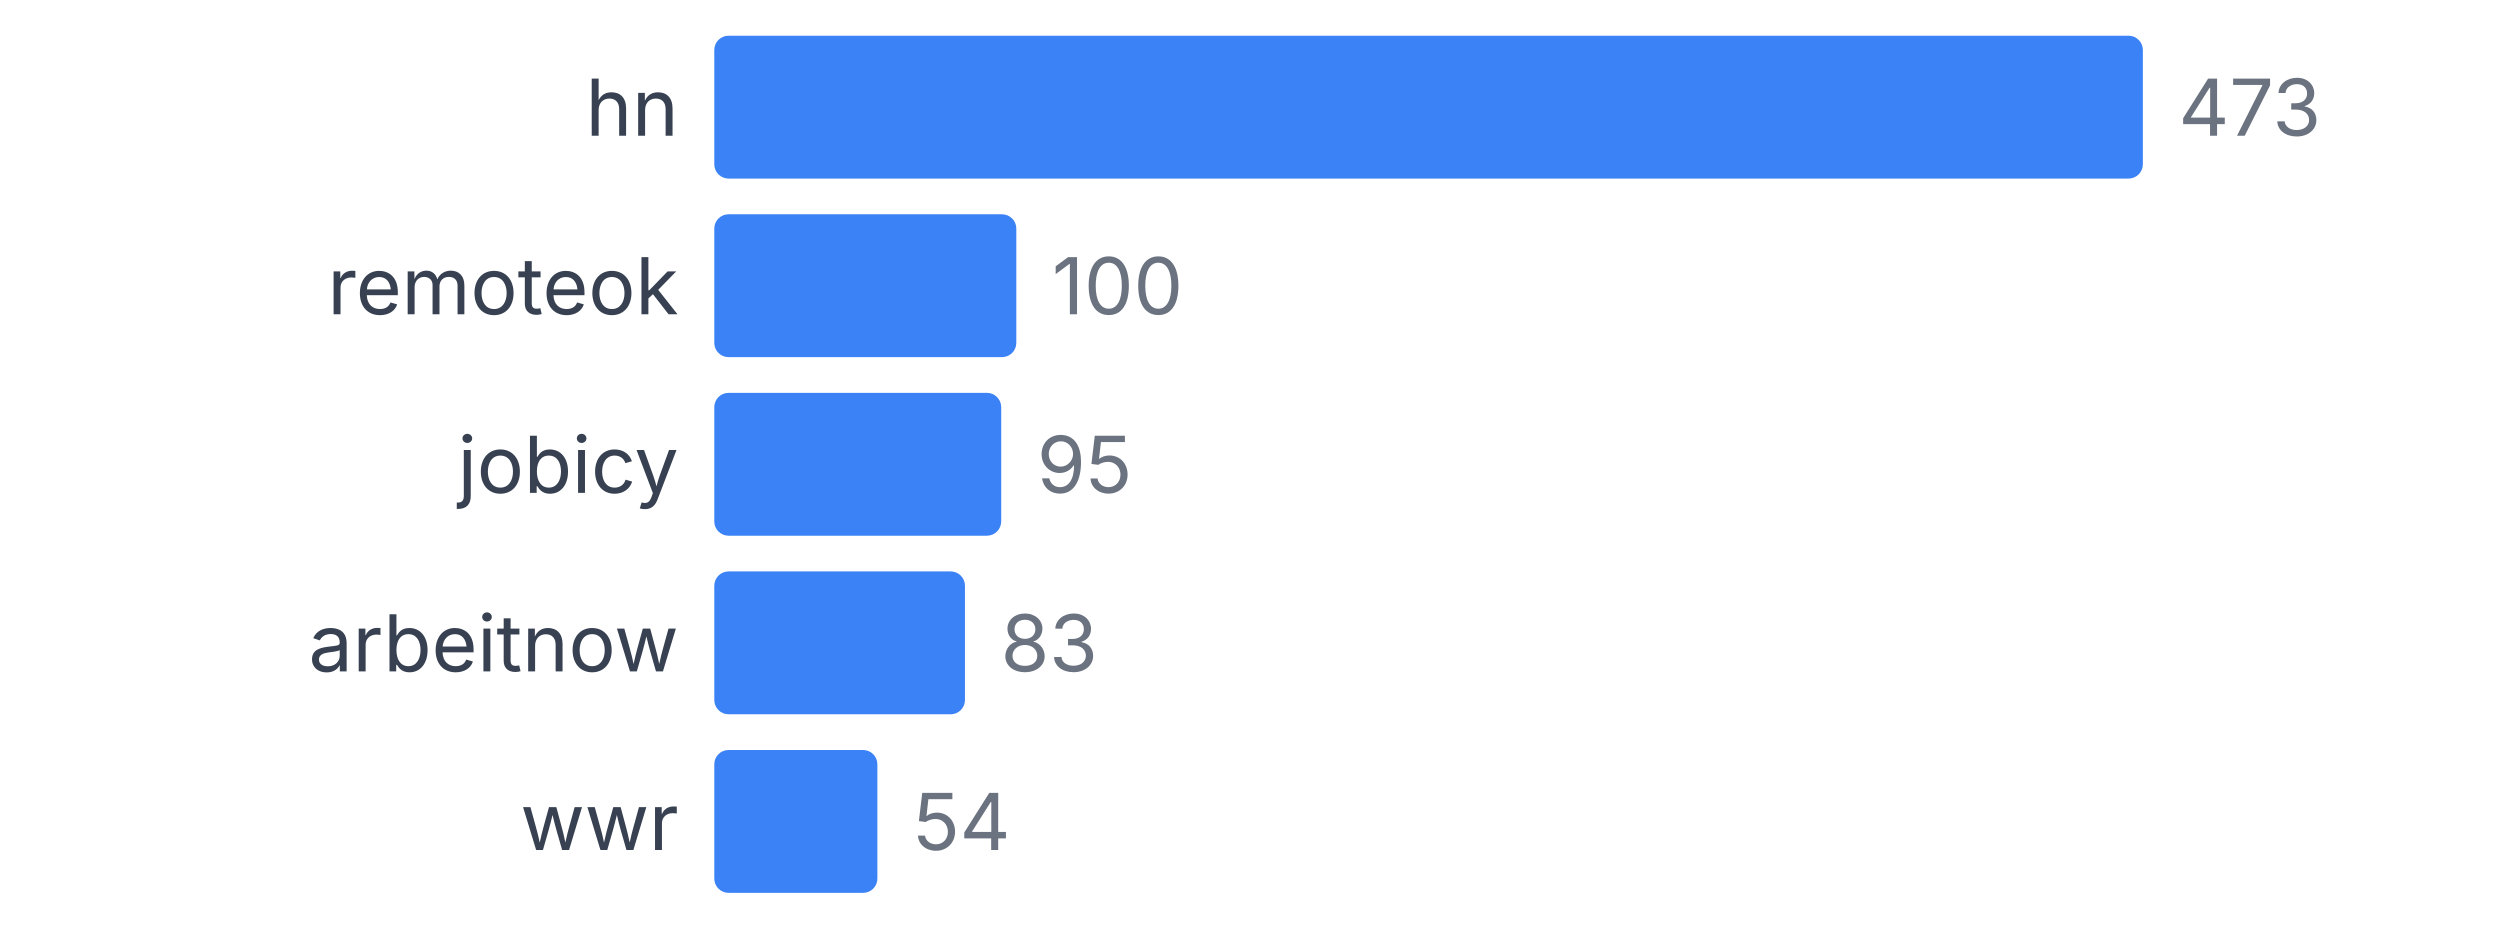
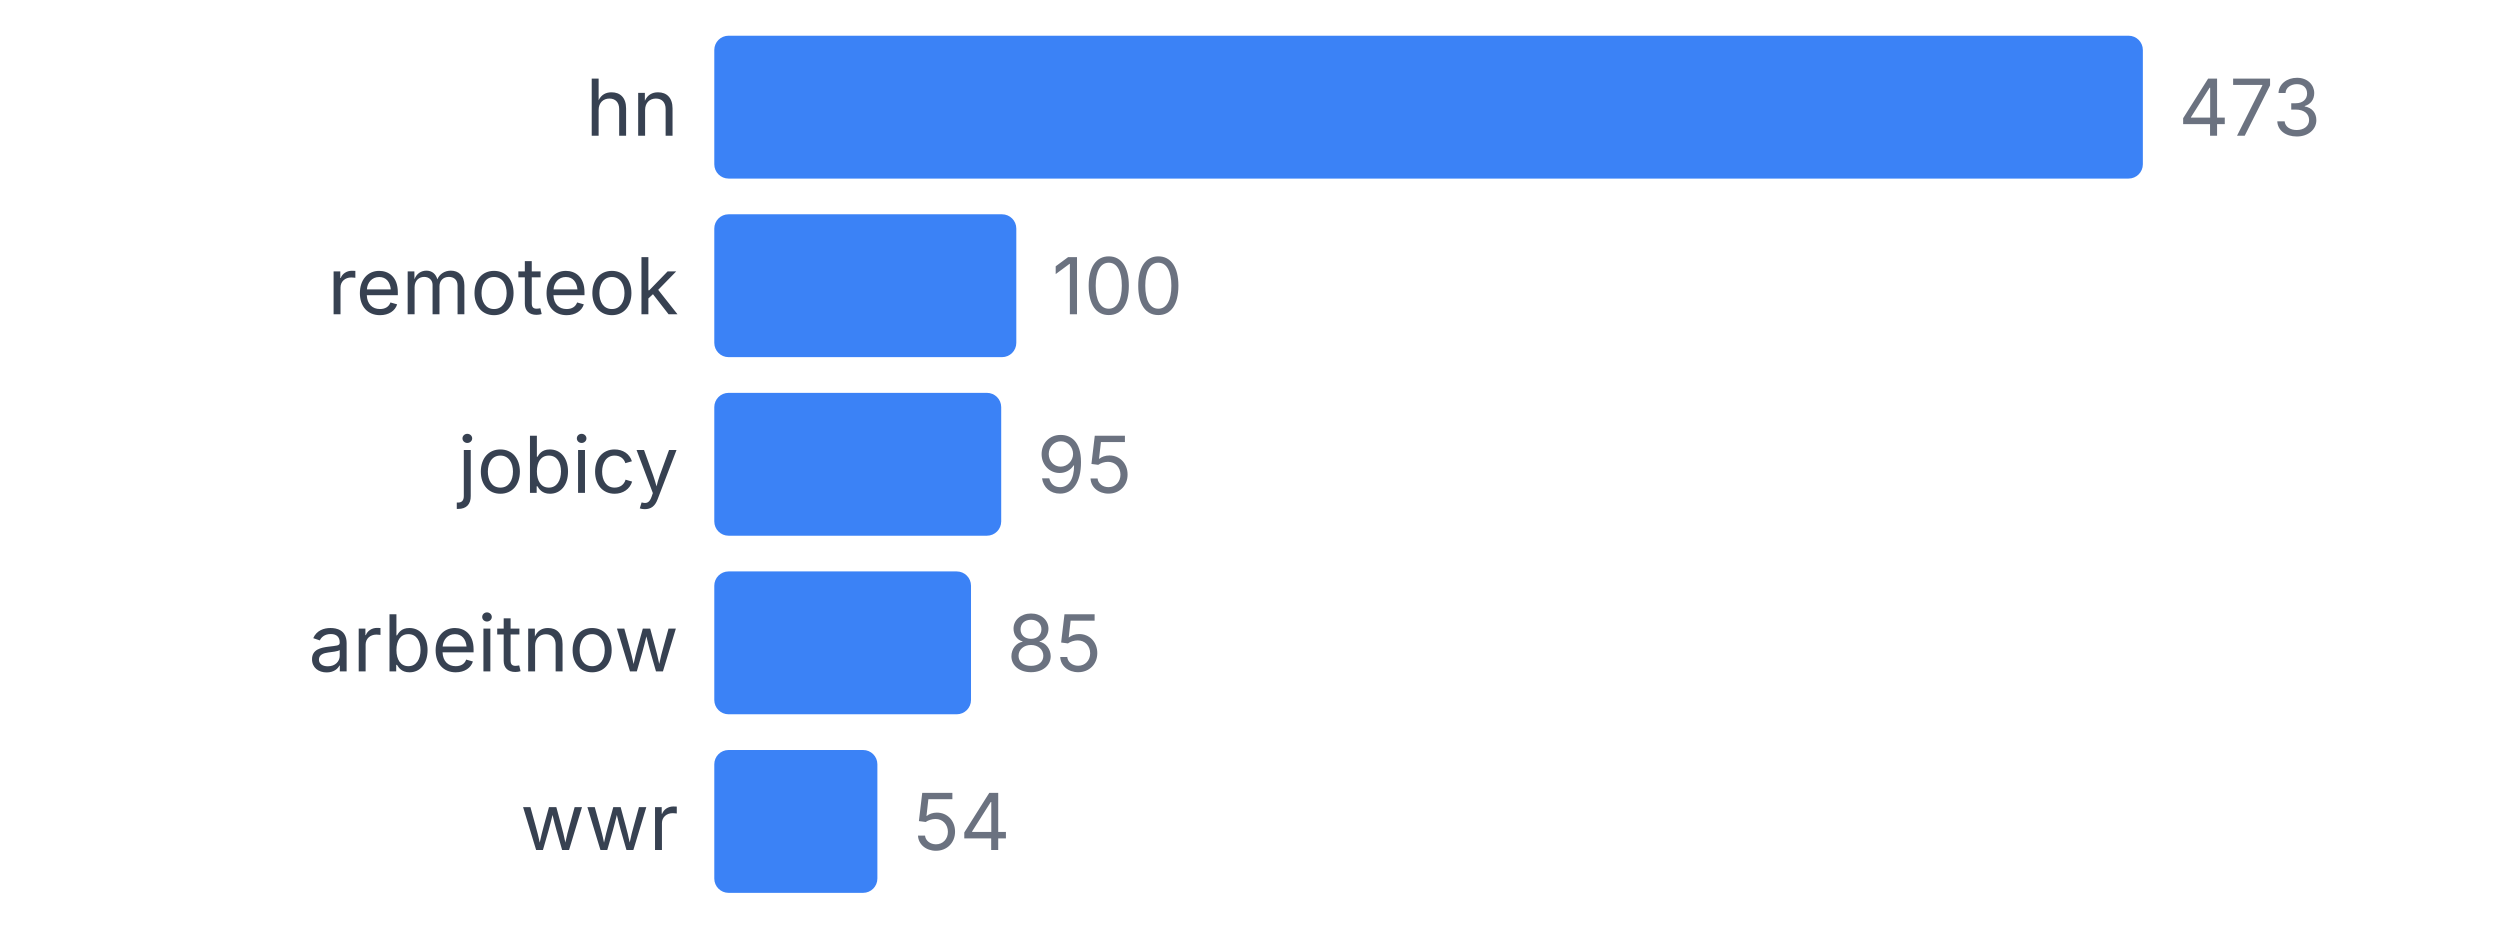
<svg xmlns="http://www.w3.org/2000/svg" width="350" height="130" viewBox="0 0 350 130">
  <style>
    text { font-family: system-ui, -apple-system, sans-serif; }
  </style>
  <text x="95" y="19" text-anchor="end" font-size="11" fill="#374151">hn</text>
  <rect x="100" y="5" width="200" height="20" fill="#3b82f6" rx="2" />
  <text x="305" y="19" font-size="11" fill="#6b7280">473</text>
  <text x="95" y="44" text-anchor="end" font-size="11" fill="#374151">remoteok</text>
  <rect x="100" y="30" width="42.283" height="20" fill="#3b82f6" rx="2" />
  <text x="147.283" y="44" font-size="11" fill="#6b7280">100</text>
  <text x="95" y="69" text-anchor="end" font-size="11" fill="#374151">jobicy</text>
  <rect x="100" y="55" width="40.169" height="20" fill="#3b82f6" rx="2" />
  <text x="145.169" y="69" font-size="11" fill="#6b7280">95</text>
  <text x="95" y="94" text-anchor="end" font-size="11" fill="#374151">arbeitnow</text>
-   <rect x="100" y="80" width="35.095" height="20" fill="#3b82f6" rx="2" />
-   <text x="140.095" y="94" font-size="11" fill="#6b7280">83</text>
+   <rect x="100" y="80" width="35.941" height="20" fill="#3b82f6" rx="2" />
+   <text x="140.941" y="94" font-size="11" fill="#6b7280">85</text>
  <text x="95" y="119" text-anchor="end" font-size="11" fill="#374151">wwr</text>
  <rect x="100" y="105" width="22.833" height="20" fill="#3b82f6" rx="2" />
  <text x="127.833" y="119" font-size="11" fill="#6b7280">54</text>
</svg>
